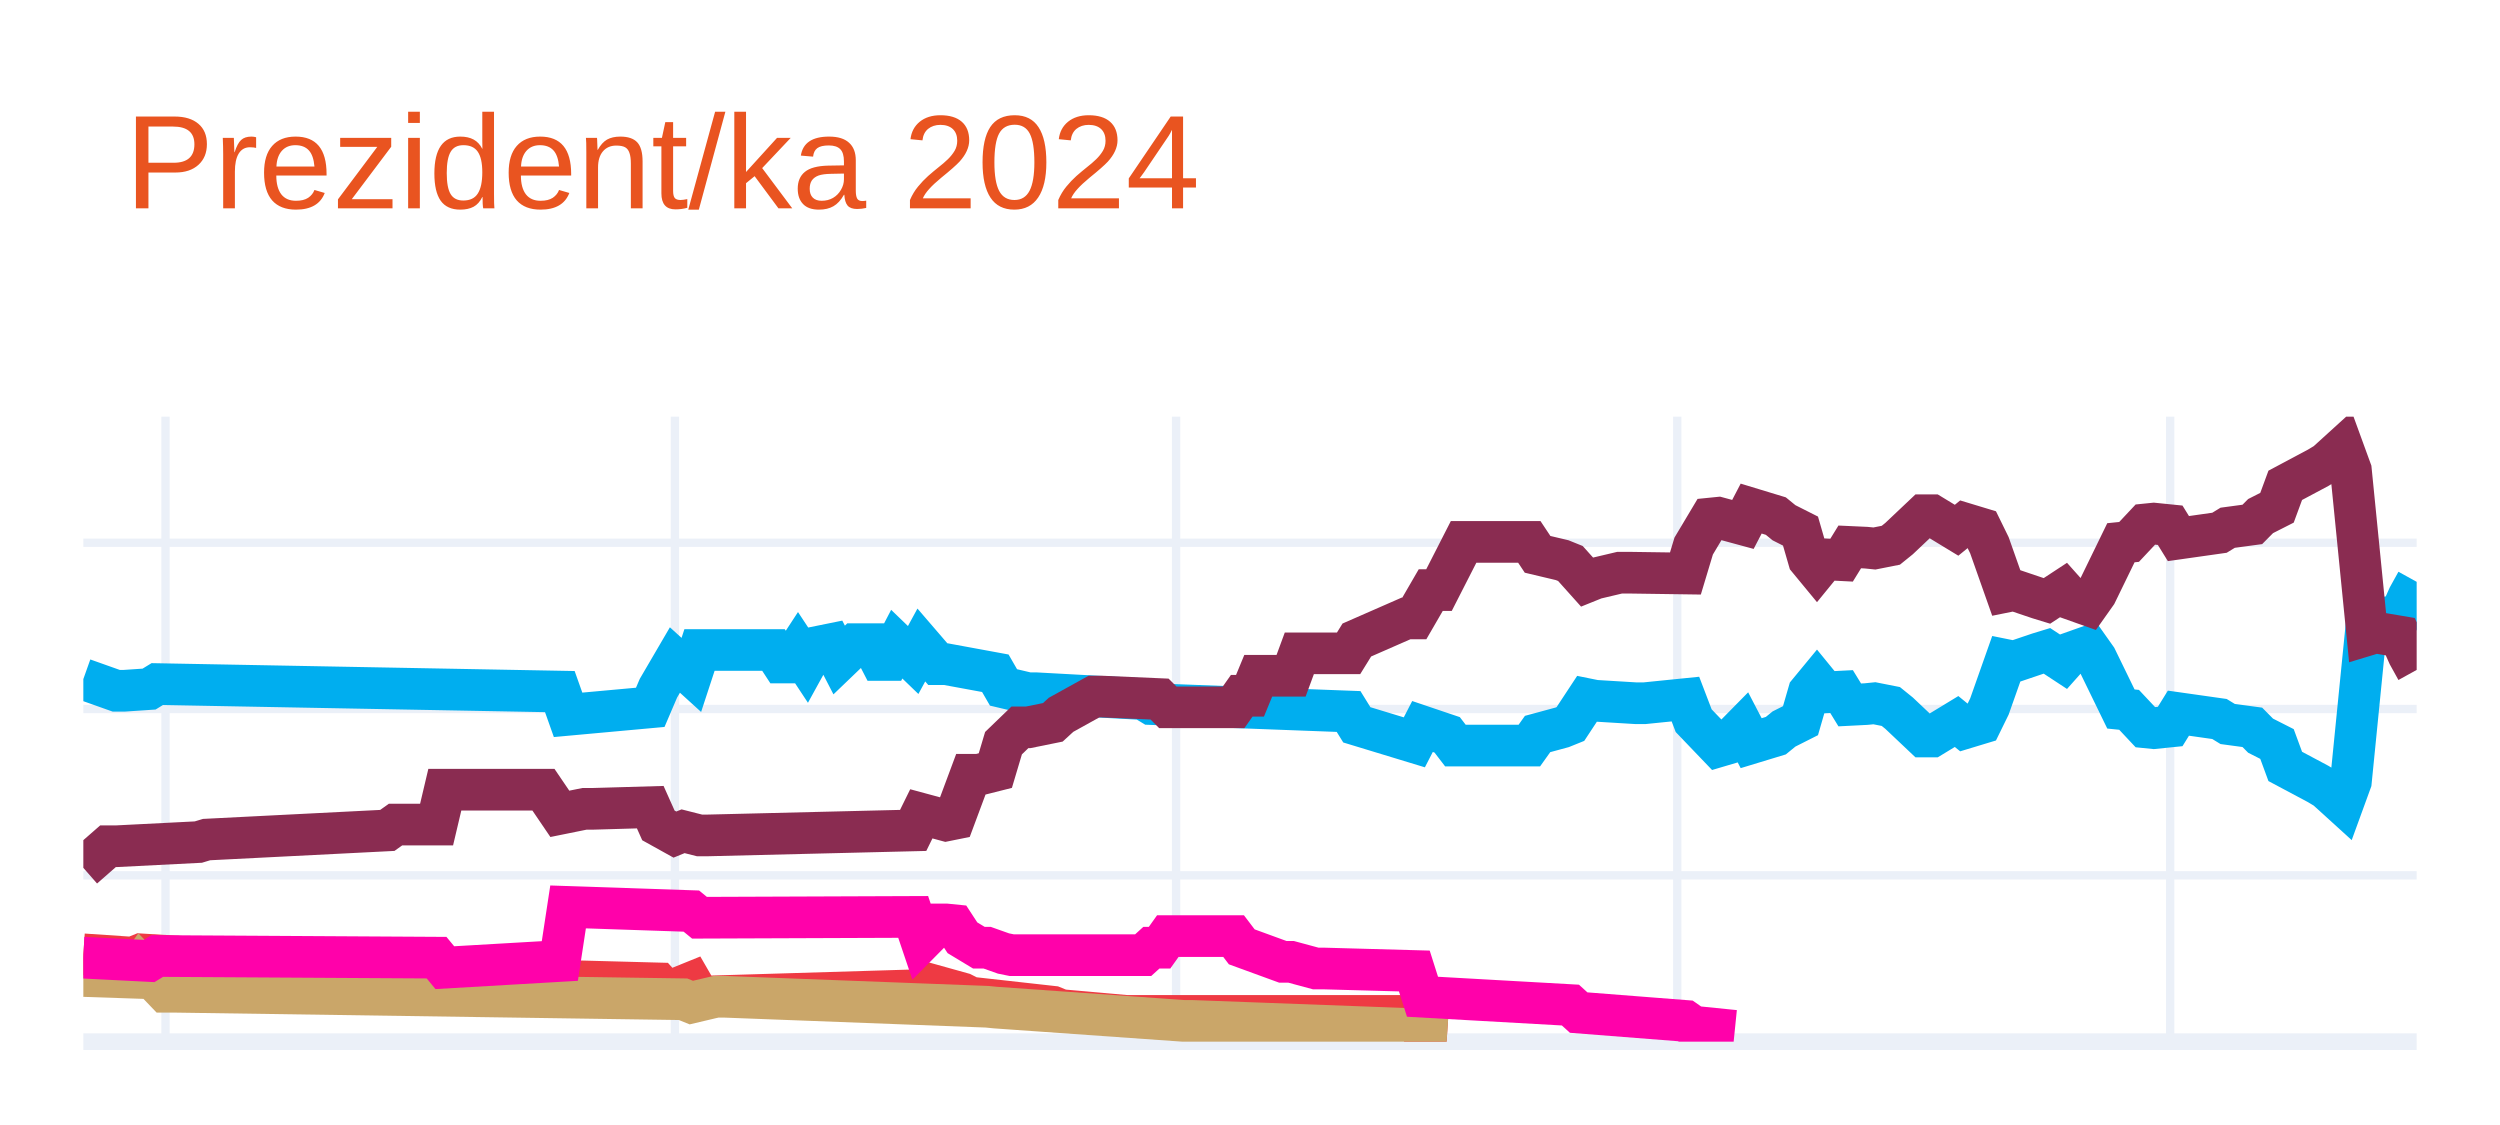
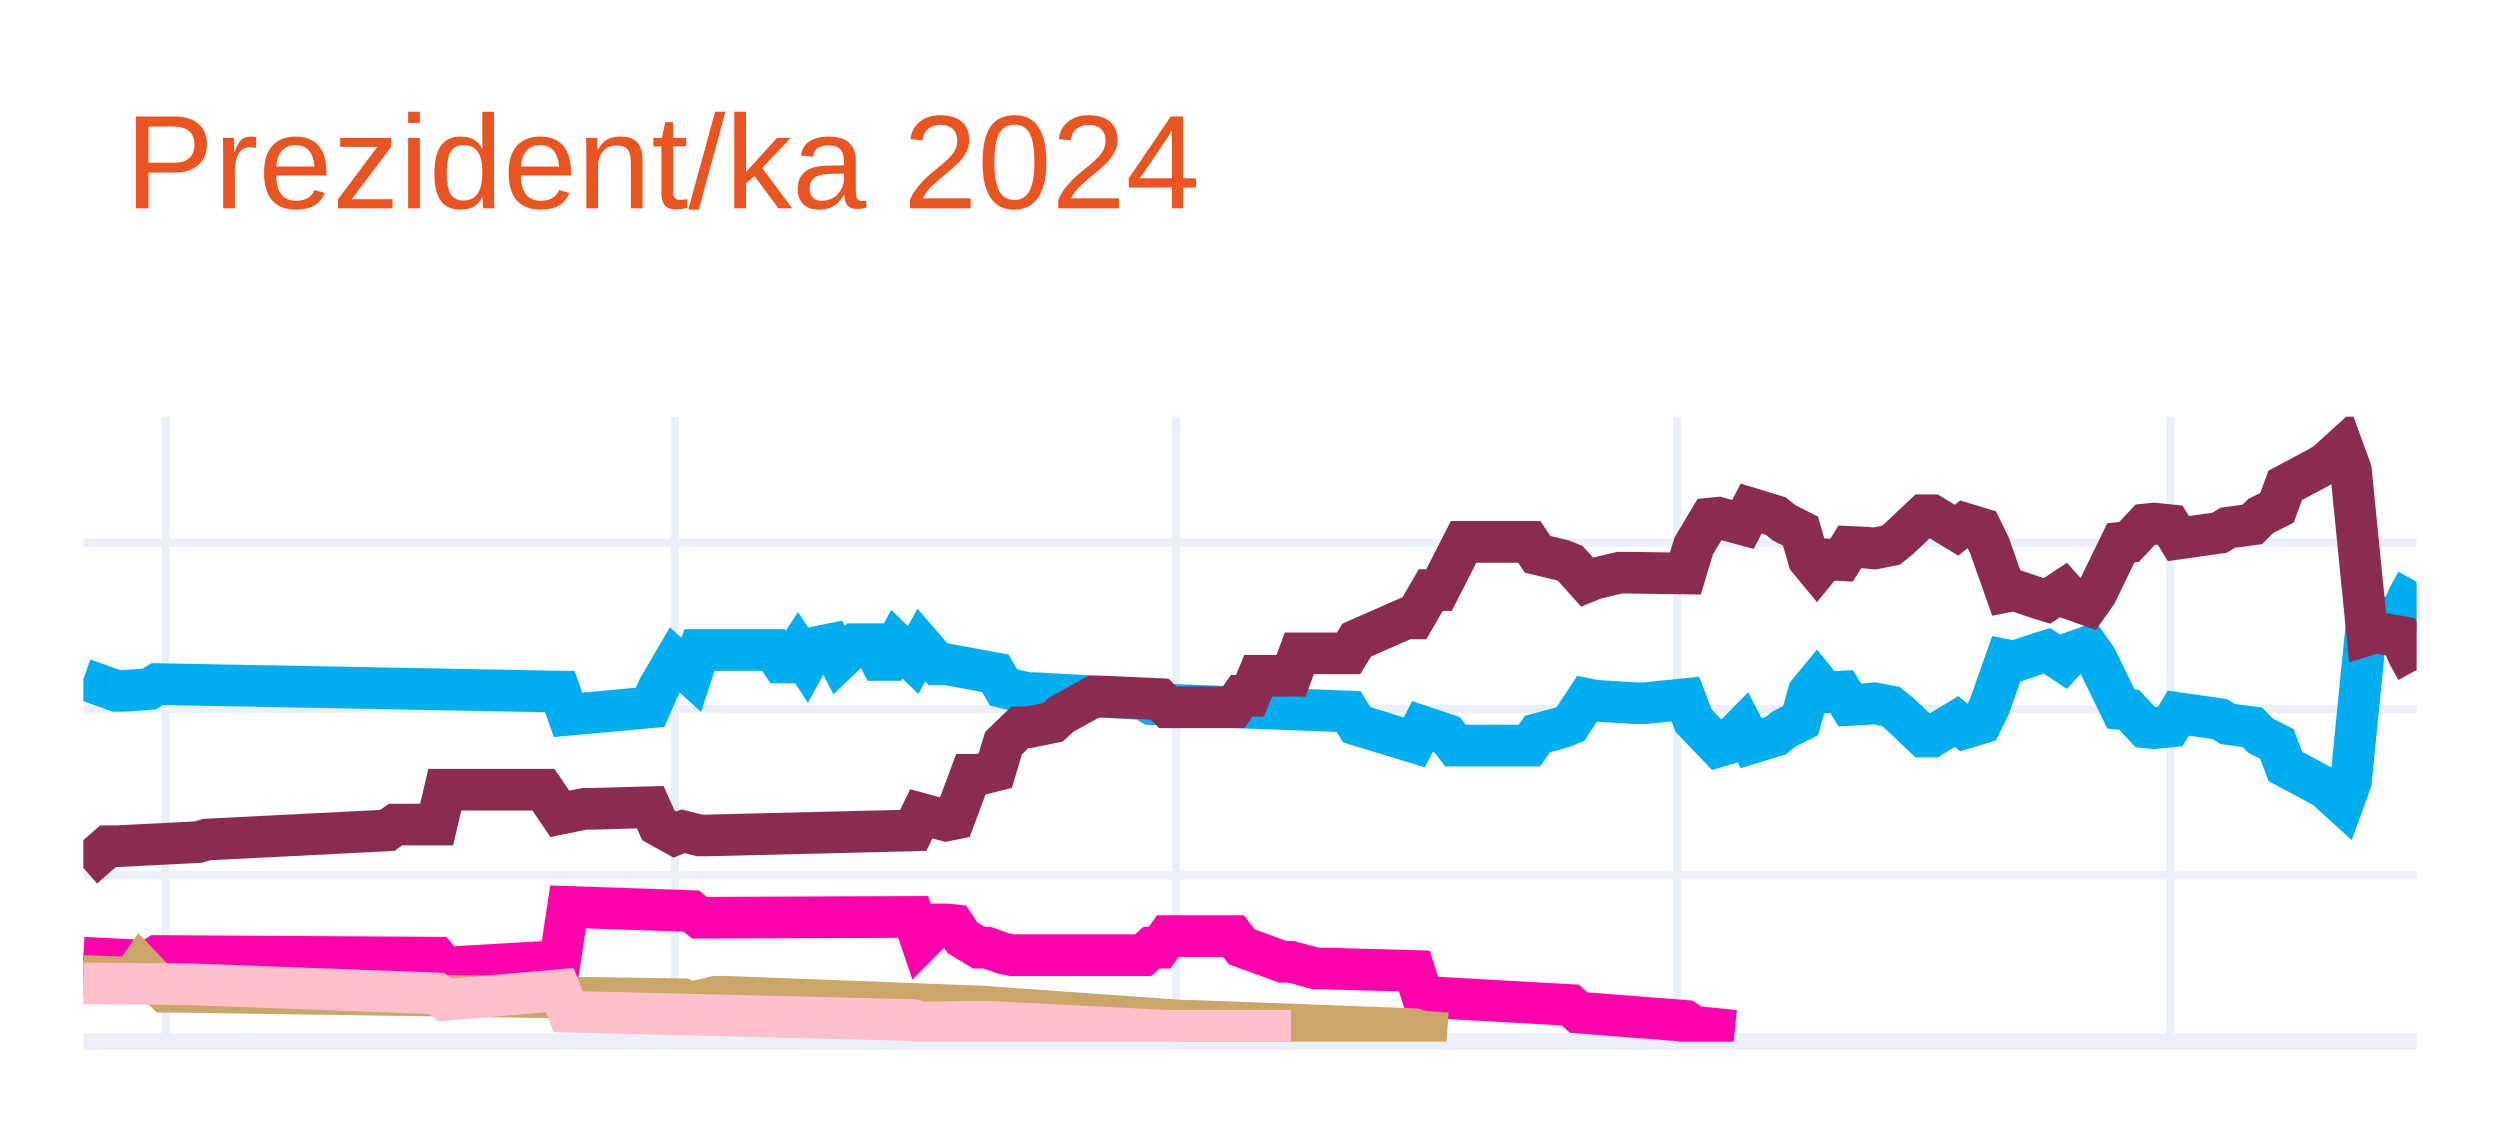
<svg xmlns="http://www.w3.org/2000/svg" class="main-svg" width="300" height="135" style="" viewBox="0 0 300 135">
  <rect x="0" y="0" width="300" height="135" style="fill: rgb(255, 255, 255); fill-opacity: 1;" />
-   <defs id="defs-94e556">
+   <defs id="defs-39c1d4">
    <g class="clips">
-       <clipPath id="clip94e556xyplot" class="plotclip">
+       <clipPath id="clip39c1d4xyplot" class="plotclip">
        <rect width="280" height="75" />
      </clipPath>
-       <clipPath class="axesclip" id="clip94e556x">
+       <clipPath class="axesclip" id="clip39c1d4x">
        <rect x="10" y="0" width="280" height="135" />
      </clipPath>
-       <clipPath class="axesclip" id="clip94e556y">
+       <clipPath class="axesclip" id="clip39c1d4y">
        <rect x="0" y="50" width="300" height="75" />
      </clipPath>
-       <clipPath class="axesclip" id="clip94e556xy">
+       <clipPath class="axesclip" id="clip39c1d4xy">
        <rect x="10" y="50" width="280" height="75" />
      </clipPath>
    </g>
    <g class="gradients" />
    <g class="patterns" />
  </defs>
  <g class="bglayer" />
  <g class="layer-below">
    <g class="imagelayer" />
    <g class="shapelayer" />
  </g>
  <g class="cartesianlayer">
    <g class="subplot xy">
      <g class="layer-subplot">
        <g class="shapelayer" />
        <g class="imagelayer" />
      </g>
      <g class="minor-gridlayer">
        <g class="x" />
        <g class="y" />
      </g>
      <g class="gridlayer">
        <g class="x">
          <path class="xgrid crisp" transform="translate(19.86,0)" d="M0,50v75" style="stroke: rgb(235, 240, 248); stroke-opacity: 1; stroke-width: 1px;" />
          <path class="xgrid crisp" transform="translate(80.99,0)" d="M0,50v75" style="stroke: rgb(235, 240, 248); stroke-opacity: 1; stroke-width: 1px;" />
          <path class="xgrid crisp" transform="translate(141.13,0)" d="M0,50v75" style="stroke: rgb(235, 240, 248); stroke-opacity: 1; stroke-width: 1px;" />
          <path class="xgrid crisp" transform="translate(201.27,0)" d="M0,50v75" style="stroke: rgb(235, 240, 248); stroke-opacity: 1; stroke-width: 1px;" />
          <path class="xgrid crisp" transform="translate(260.42,0)" d="M0,50v75" style="stroke: rgb(235, 240, 248); stroke-opacity: 1; stroke-width: 1px;" />
        </g>
        <g class="y">
          <path class="ygrid crisp" transform="translate(0,105.04)" d="M10,0h280" style="stroke: rgb(235, 240, 248); stroke-opacity: 1; stroke-width: 1px;" />
          <path class="ygrid crisp" transform="translate(0,85.08)" d="M10,0h280" style="stroke: rgb(235, 240, 248); stroke-opacity: 1; stroke-width: 1px;" />
          <path class="ygrid crisp" transform="translate(0,65.13)" d="M10,0h280" style="stroke: rgb(235, 240, 248); stroke-opacity: 1; stroke-width: 1px;" />
        </g>
      </g>
      <g class="zerolinelayer">
        <path class="yzl zl crisp" transform="translate(0,125)" d="M10,0h280" style="stroke: rgb(235, 240, 248); stroke-opacity: 1; stroke-width: 2px;" />
      </g>
      <g class="layer-between">
        <g class="shapelayer" />
        <g class="imagelayer" />
      </g>
      <path class="xlines-below" />
      <path class="ylines-below" />
      <g class="overlines-below" />
      <g class="xaxislayer-below" />
      <g class="yaxislayer-below" />
      <g class="overaxes-below" />
      <g class="overplot">
-         <g class="xy" transform="translate(10,50)" clip-path="url(#clip94e556xyplot)">
+         <g class="xy" transform="translate(10,50)" clip-path="url(#clip39c1d4xyplot)">
          <g class="scatterlayer mlayer">
-             <g class="trace scatter trace43725d" style="stroke-miterlimit: 2; opacity: 1;">
+             <g class="trace scatter trace92acca" style="stroke-miterlimit: 2; opacity: 1;">
              <g class="fills" />
              <g class="errorbars" />
              <g class="lines">
                <path class="js-line" d="M0,31.49L3.94,32.89L4.93,32.89L7.89,32.69L8.87,32.09L57.18,32.99L58.17,35.78L68.03,34.88L69.01,32.59L70.99,29.2L71.97,30.09L72.96,30.99L73.94,28L82.82,28L83.8,29.5L84.79,29.5L85.77,28L86.76,29.5L87.75,27.7L89.72,27.3L90.7,29.2L92.68,27.3L93.66,27.3L94.65,27.3L95.63,29.2L96.62,29.2L97.61,27.3L99.58,29.2L100.56,27.4L102.54,29.7L103.52,29.7L109.44,30.79L110.42,32.49L113.38,33.19L114.37,33.19L127.18,33.89L128.17,34.49L151.83,35.38L152.82,36.98L159.72,39.08L160.7,37.18L163.66,38.18L164.65,39.47L173.52,39.47L174.51,38.08L177.46,37.28L178.45,36.88L180.42,33.89L181.41,34.09L186.34,34.39L187.32,34.39L192.25,33.89L193.24,36.48L196.2,39.57L197.18,39.28L199.15,37.28L200.14,39.18L203.1,38.28L204.08,37.48L206.06,36.48L207.04,33.09L208.03,31.89L209.01,33.09L210.99,32.99L211.97,34.59L213.94,34.49L214.93,34.39L216.9,34.78L217.89,35.58L220.85,38.38L221.83,38.38L224.79,36.58L225.77,37.38L227.75,36.78L228.73,34.78L230.7,29.2L231.69,29.4L234.65,28.4L235.63,28.1L237.61,29.4L238.59,28.3L240.56,27.6L241.55,29L244.51,35.08L245.49,35.18L247.46,37.28L248.45,37.38L250.42,37.18L251.41,35.58L256.34,36.28L257.32,36.88L260.28,37.28L261.27,38.28L263.24,39.28L264.23,41.97L268.17,44.07L269.15,44.66L271.13,46.46L272.11,43.77L274.08,24.01L275.07,24.31L278.03,23.81L279.01,21.61L280,19.82" style="vector-effect: none; fill: none; stroke: rgb(0, 174, 239); stroke-opacity: 1; stroke-width: 5px; opacity: 1;" />
              </g>
              <g class="points" />
              <g class="text" />
            </g>
-             <g class="trace scatter trace5a0001" style="stroke-miterlimit: 2; opacity: 1;">
+             <g class="trace scatter trace09ba9d" style="stroke-miterlimit: 2; opacity: 1;">
              <g class="fills" />
              <g class="errorbars" />
              <g class="lines">
                <path class="js-line" d="M0,54.14L2.96,51.55L3.94,51.55L13.8,51.05L14.79,50.75L36.48,49.65L37.46,48.95L42.39,48.95L43.38,44.76L55.21,44.76L57.18,47.66L60.14,47.06L61.13,47.06L68.03,46.86L69.01,49.05L70.99,50.15L71.97,49.75L73.94,50.25L74.93,50.25L99.58,49.65L100.56,47.66L103.52,48.46L104.51,48.26L106.48,42.97L107.46,42.97L109.44,42.47L110.42,39.18L112.39,37.28L113.38,37.28L116.34,36.68L117.32,35.78L121.27,33.59L122.25,33.59L129.15,33.89L130.14,34.88L138.03,34.88L139.01,33.49L140,33.49L140.99,31.09L144.93,31.09L145.92,28.4L151.83,28.4L152.82,26.8L158.73,24.21L159.72,24.21L161.69,20.81L162.68,20.81L165.63,15.03L166.62,15.03L173.52,15.03L174.51,16.52L177.46,17.22L178.45,17.62L180.42,19.82L181.41,19.42L184.37,18.72L185.35,18.72L192.25,18.82L193.24,15.53L195.21,12.23L196.2,12.13L199.15,12.93L200.14,11.03L203.1,11.93L204.08,12.73L206.06,13.73L207.04,17.12L208.03,18.32L209.01,17.12L210.99,17.22L211.97,15.63L213.94,15.72L214.93,15.82L216.9,15.43L217.89,14.63L220.85,11.83L221.83,11.83L224.79,13.63L225.77,12.83L227.75,13.43L228.73,15.43L230.7,21.01L231.69,20.81L234.65,21.81L235.63,22.11L237.61,20.81L238.59,21.91L240.56,22.61L241.55,21.21L244.51,15.13L245.49,15.03L247.46,12.93L248.45,12.83L250.42,13.03L251.41,14.63L256.34,13.93L257.32,13.33L260.28,12.93L261.27,11.93L263.24,10.93L264.23,8.24L268.17,6.14L269.15,5.55L271.13,3.75L272.11,6.44L274.08,26.2L275.07,25.9L278.03,26.4L279.01,28.6L280,30.39" style="vector-effect: none; fill: none; stroke: rgb(138, 44, 81); stroke-opacity: 1; stroke-width: 5px; opacity: 1;" />
              </g>
              <g class="points" />
              <g class="text" />
            </g>
-             <g class="trace scatter trace1e48bc" style="stroke-miterlimit: 2; opacity: 1;">
+             <g class="trace scatter trace1ad6dd" style="stroke-miterlimit: 2; opacity: 1;">
              <g class="fills" />
              <g class="errorbars" />
              <g class="lines">
-                 <path class="js-line" d="M0,64.52L5.92,64.92L6.9,64.52L26.62,65.72L27.61,65.72L42.39,65.52L43.38,67.02L57.18,66.42L58.17,67.72L69.01,68.01L70,69.11L72.96,67.91L73.94,69.61L100.56,68.81L101.55,68.11L105.49,69.21L106.48,69.71L116.34,70.81L117.32,71.21L125.21,71.91L126.2,71.91L159.72,71.91L160.7,73.8L163.66,74" style="vector-effect: none; fill: none; stroke: rgb(238, 58, 67); stroke-opacity: 1; stroke-width: 5px; opacity: 1;" />
+                 <path class="js-line" d="M0,64.92L7.89,65.32L8.87,64.72L42.39,64.92L43.38,66.12L57.18,65.32L58.17,58.83L72.96,59.33L73.94,60.13L99.58,60.03L100.56,62.93L102.54,60.93L103.52,60.93L104.51,61.03L105.49,62.53L107.46,63.72L108.45,63.72L110.42,64.42L111.41,64.62L127.18,64.62L128.17,63.72L129.15,63.72L130.14,62.33L138.03,62.33L139.01,63.62L143.94,65.42L144.93,65.42L147.89,66.22L148.87,66.22L159.72,66.52L160.7,69.61L178.45,70.61L179.44,71.51L192.25,72.51L193.24,73.2L198.17,73.7" style="vector-effect: none; fill: none; stroke: rgb(255, 1, 170); stroke-opacity: 1; stroke-width: 5px; opacity: 1;" />
              </g>
              <g class="points" />
              <g class="text" />
            </g>
-             <g class="trace scatter trace01cdfa" style="stroke-miterlimit: 2; opacity: 1;">
+             <g class="trace scatter trace90f74c" style="stroke-miterlimit: 2; opacity: 1;">
              <g class="fills" />
              <g class="errorbars" />
              <g class="lines">
                <path class="js-line" d="M0,67.12L5.92,67.32L6.9,65.92L9.86,69.01L10.85,69.01L71.97,69.91L72.96,70.31L75.92,69.61L76.9,69.61L108.45,70.81L109.44,70.91L132.11,72.51L133.1,72.51L159.72,73.5L160.7,73.8L163.66,74" style="vector-effect: none; fill: none; stroke: rgb(202, 166, 105); stroke-opacity: 1; stroke-width: 5px; opacity: 1;" />
              </g>
              <g class="points" />
              <g class="text" />
            </g>
-             <g class="trace scatter trace7c7040" style="stroke-miterlimit: 2; opacity: 1;">
+             <g class="trace scatter trace561000" style="stroke-miterlimit: 2; opacity: 1;">
              <g class="fills" />
              <g class="errorbars" />
              <g class="lines">
-                 <path class="js-line" d="M0,64.92L7.89,65.32L8.87,64.72L42.39,64.92L43.38,66.12L57.18,65.32L58.17,58.83L72.96,59.33L73.94,60.13L99.58,60.03L100.56,62.93L102.54,60.93L103.52,60.93L104.51,61.03L105.49,62.53L107.46,63.72L108.45,63.72L110.42,64.42L111.41,64.62L127.18,64.62L128.17,63.72L129.15,63.72L130.14,62.33L138.03,62.33L139.01,63.62L143.94,65.42L144.93,65.42L147.89,66.22L148.87,66.22L159.72,66.52L160.7,69.61L178.45,70.61L179.44,71.51L192.25,72.51L193.24,73.2L198.17,73.7" style="vector-effect: none; fill: none; stroke: rgb(255, 1, 170); stroke-opacity: 1; stroke-width: 5px; opacity: 1;" />
+                 <path class="js-line" d="M0,68.01L11.83,68.11L12.82,68.11L42.39,69.21L43.38,70.01L57.18,68.81L58.17,71.41L99.58,72.41L100.56,72.7L107.46,72.61L108.45,72.61L130.14,73.7L132.11,73.7L144.93,73.7" style="vector-effect: none; fill: none; stroke: rgb(255, 192, 203); stroke-opacity: 1; stroke-width: 5px; opacity: 1;" />
              </g>
              <g class="points" />
              <g class="text" />
            </g>
          </g>
        </g>
      </g>
      <path class="xlines-above crisp" d="M0,0" style="fill: none;" />
      <path class="ylines-above crisp" d="M0,0" style="fill: none;" />
      <g class="overlines-above" />
      <g class="xaxislayer-above" />
      <g class="yaxislayer-above" />
      <g class="overaxes-above" />
    </g>
  </g>
  <g class="polarlayer" />
  <g class="smithlayer" />
  <g class="ternarylayer" />
  <g class="geolayer" />
  <g class="funnelarealayer" />
  <g class="pielayer" />
  <g class="iciclelayer" />
  <g class="treemaplayer" />
  <g class="sunburstlayer" />
  <g class="glimages" />
-   <defs id="topdefs-94e556">
+   <defs id="topdefs-39c1d4">
    <g class="clips" />
  </defs>
  <g class="layer-above">
    <g class="imagelayer" />
    <g class="shapelayer" />
  </g>
  <g class="infolayer">
    <g class="g-gtitle">
      <text class="gtitle" x="15" y="25" text-anchor="start" dy="0em" style="opacity: 1; font-family: Ubuntu, verdana, arial, sans-serif; font-size: 16px; fill: rgb(233, 84, 32); fill-opacity: 1; white-space: pre;">Prezident/ka 2024</text>
    </g>
    <g class="g-xtitle" />
    <g class="g-ytitle" />
  </g>
</svg>
